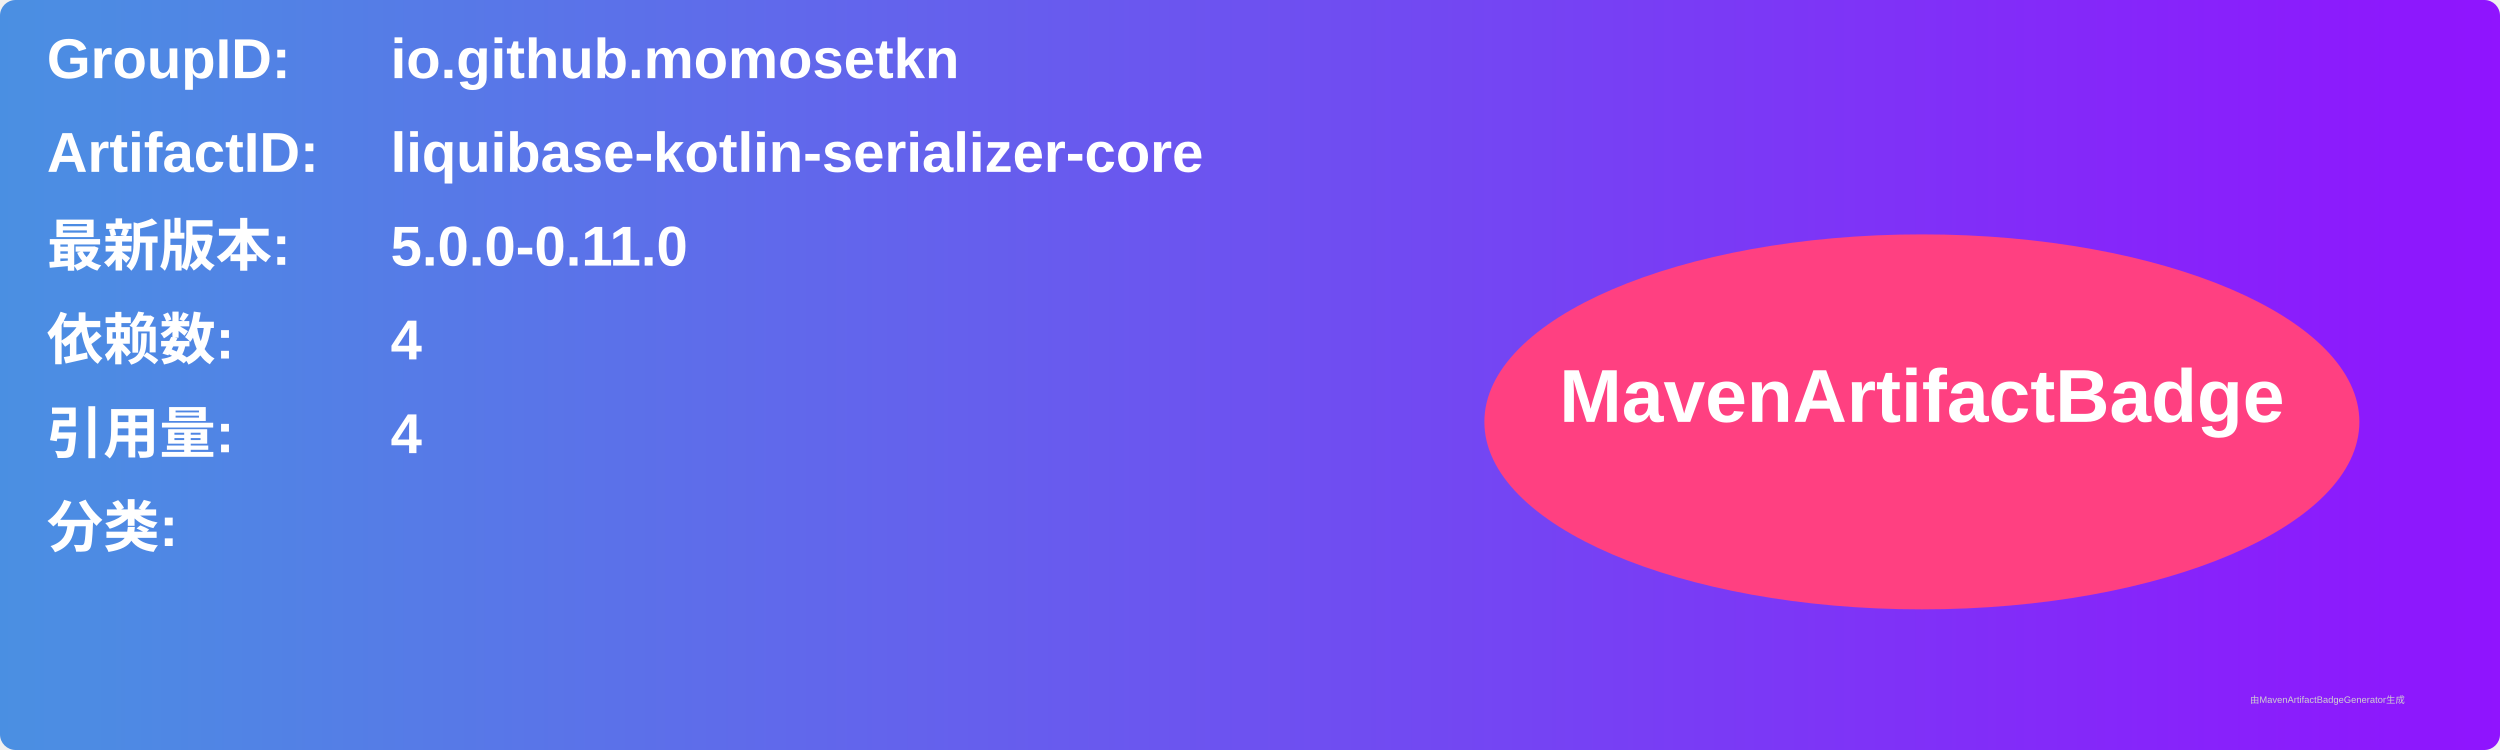
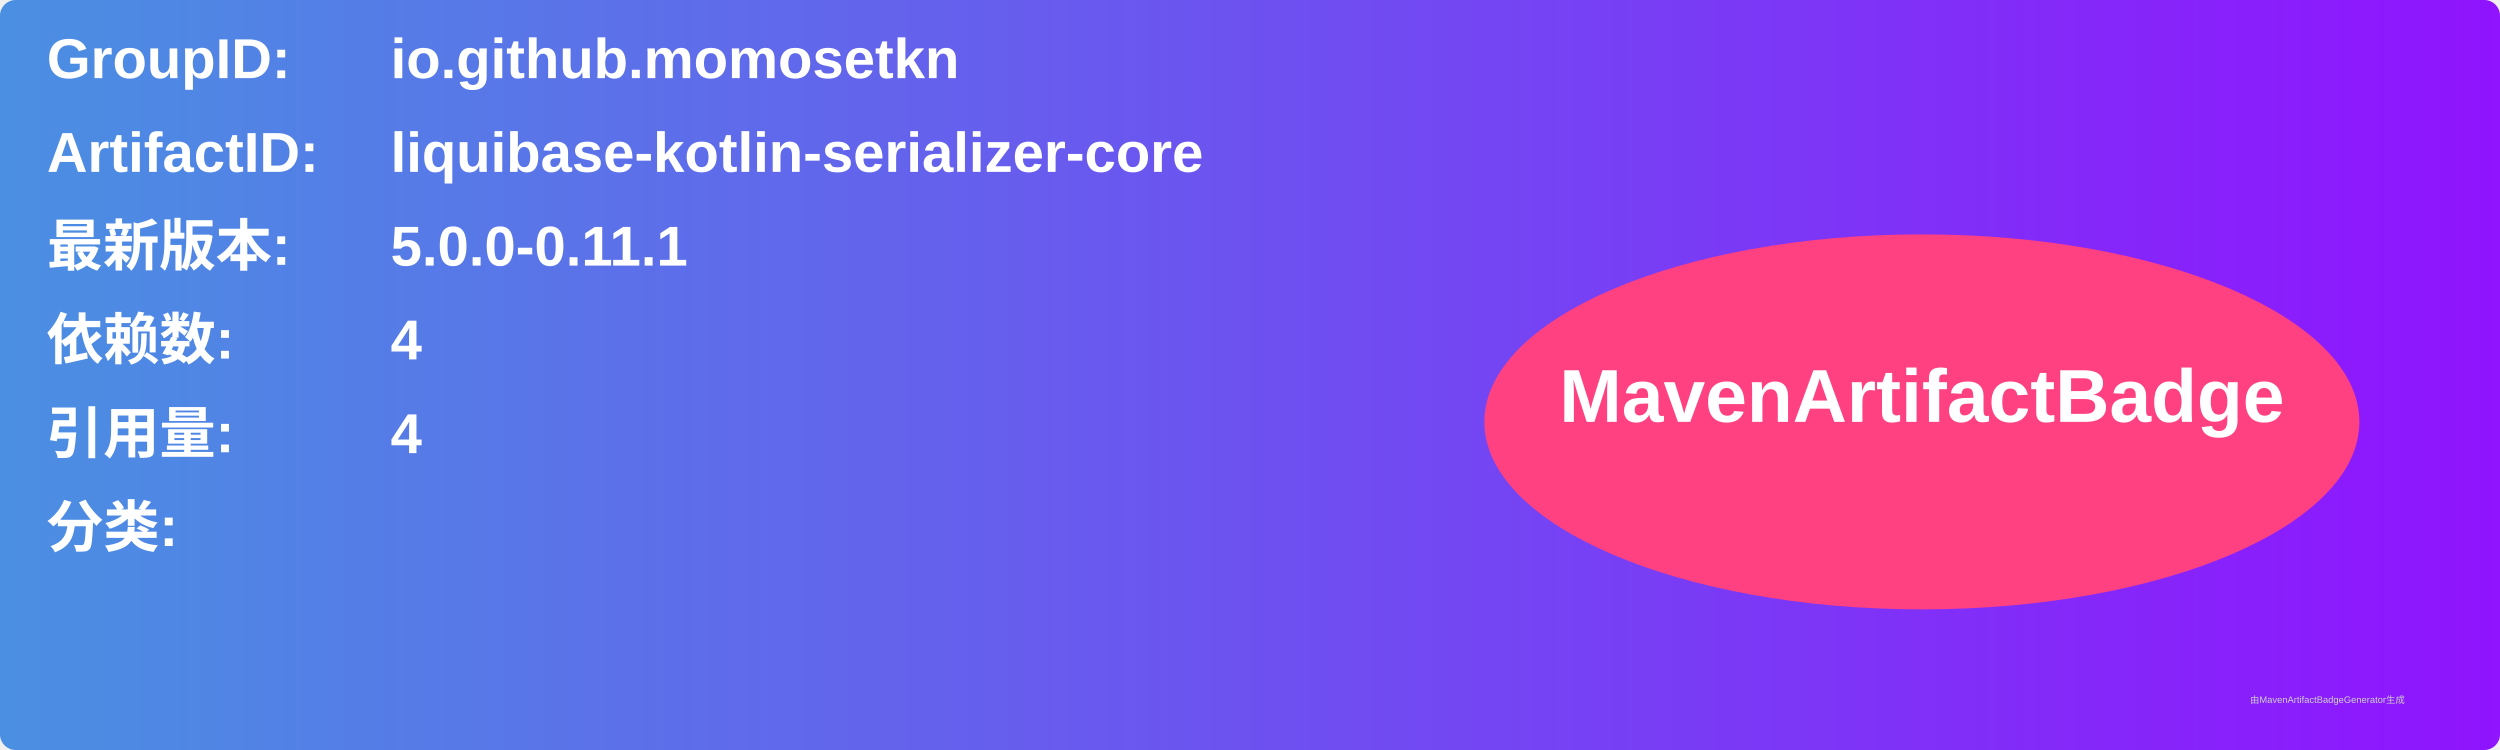
<svg xmlns="http://www.w3.org/2000/svg" width="800" height="240" viewBox="0 0 800 240">
  <linearGradient id="grad" x1="0%" y1="0%" x2="100%" y2="0%">
    <stop offset="0%" stop-color="#4a90e2" />
    <stop offset="100%" stop-color="#9013fe" />
  </linearGradient>
  <rect width="100%" height="100%" rx="5" ry="5" fill="url(#grad)" />
  <g transform="translate(15, 15)">
    <text x="0" y="10" font-family="Arial" font-size="18" fill="white" font-weight="bold" width="260">GroupID:</text>
    <text x="110" y="10" font-family="Arial" font-size="18" fill="white" font-weight="bold" width="460">io.github.momosetkn</text>
    <text x="0" y="40" font-family="Arial" font-size="18" fill="white" font-weight="bold" width="260">ArtifactID:</text>
    <text x="110" y="40" font-family="Arial" font-size="18" fill="white" font-weight="bold" width="460">liquibase-kotlin-serializer-core</text>
    <text x="0" y="70" font-family="Arial" font-size="18" fill="white" font-weight="bold">最新版本:</text>
    <text x="110" y="70" font-family="Arial" font-size="18" fill="white" font-weight="bold">
-       <tspan font-weight="bold">5.0.0-0.11.0</tspan>
+       <tspan font-weight="bold">5.0.0-0.11.1</tspan>
    </text>
    <text x="0" y="100" font-family="Arial" font-size="18" fill="white" font-weight="bold">依赖数: </text>
    <text x="110" y="100" font-family="Arial" font-size="18" fill="white">
      <tspan font-weight="bold">4</tspan>
    </text>
    <text x="0" y="130" font-family="Arial" font-size="18" fill="white" font-weight="bold">引用量: </text>
    <text x="110" y="130" font-family="Arial" font-size="18" fill="white">
      <tspan font-weight="bold">4</tspan>
    </text>
    <text x="0" y="160" font-family="Arial" font-size="18" fill="white" font-weight="bold">分类:</text>
    <text x="10" y="190" font-family="Arial" font-size="10" fill="white">
      <tspan font-weight="bold" />
    </text>
    <ellipse cx="600" cy="120" rx="140" ry="60" fill="#ff4081" />
    <text x="600" y="120" text-anchor="middle" font-family="Arial" font-size="24" fill="white" font-weight="bold">MavenArtifactBadge</text>
  </g>
  <text x="720" y="225" font-family="Arial" font-size="3" fill="#d0d0d0">由MavenArtifactBadgeGenerator生成</text>
</svg>
